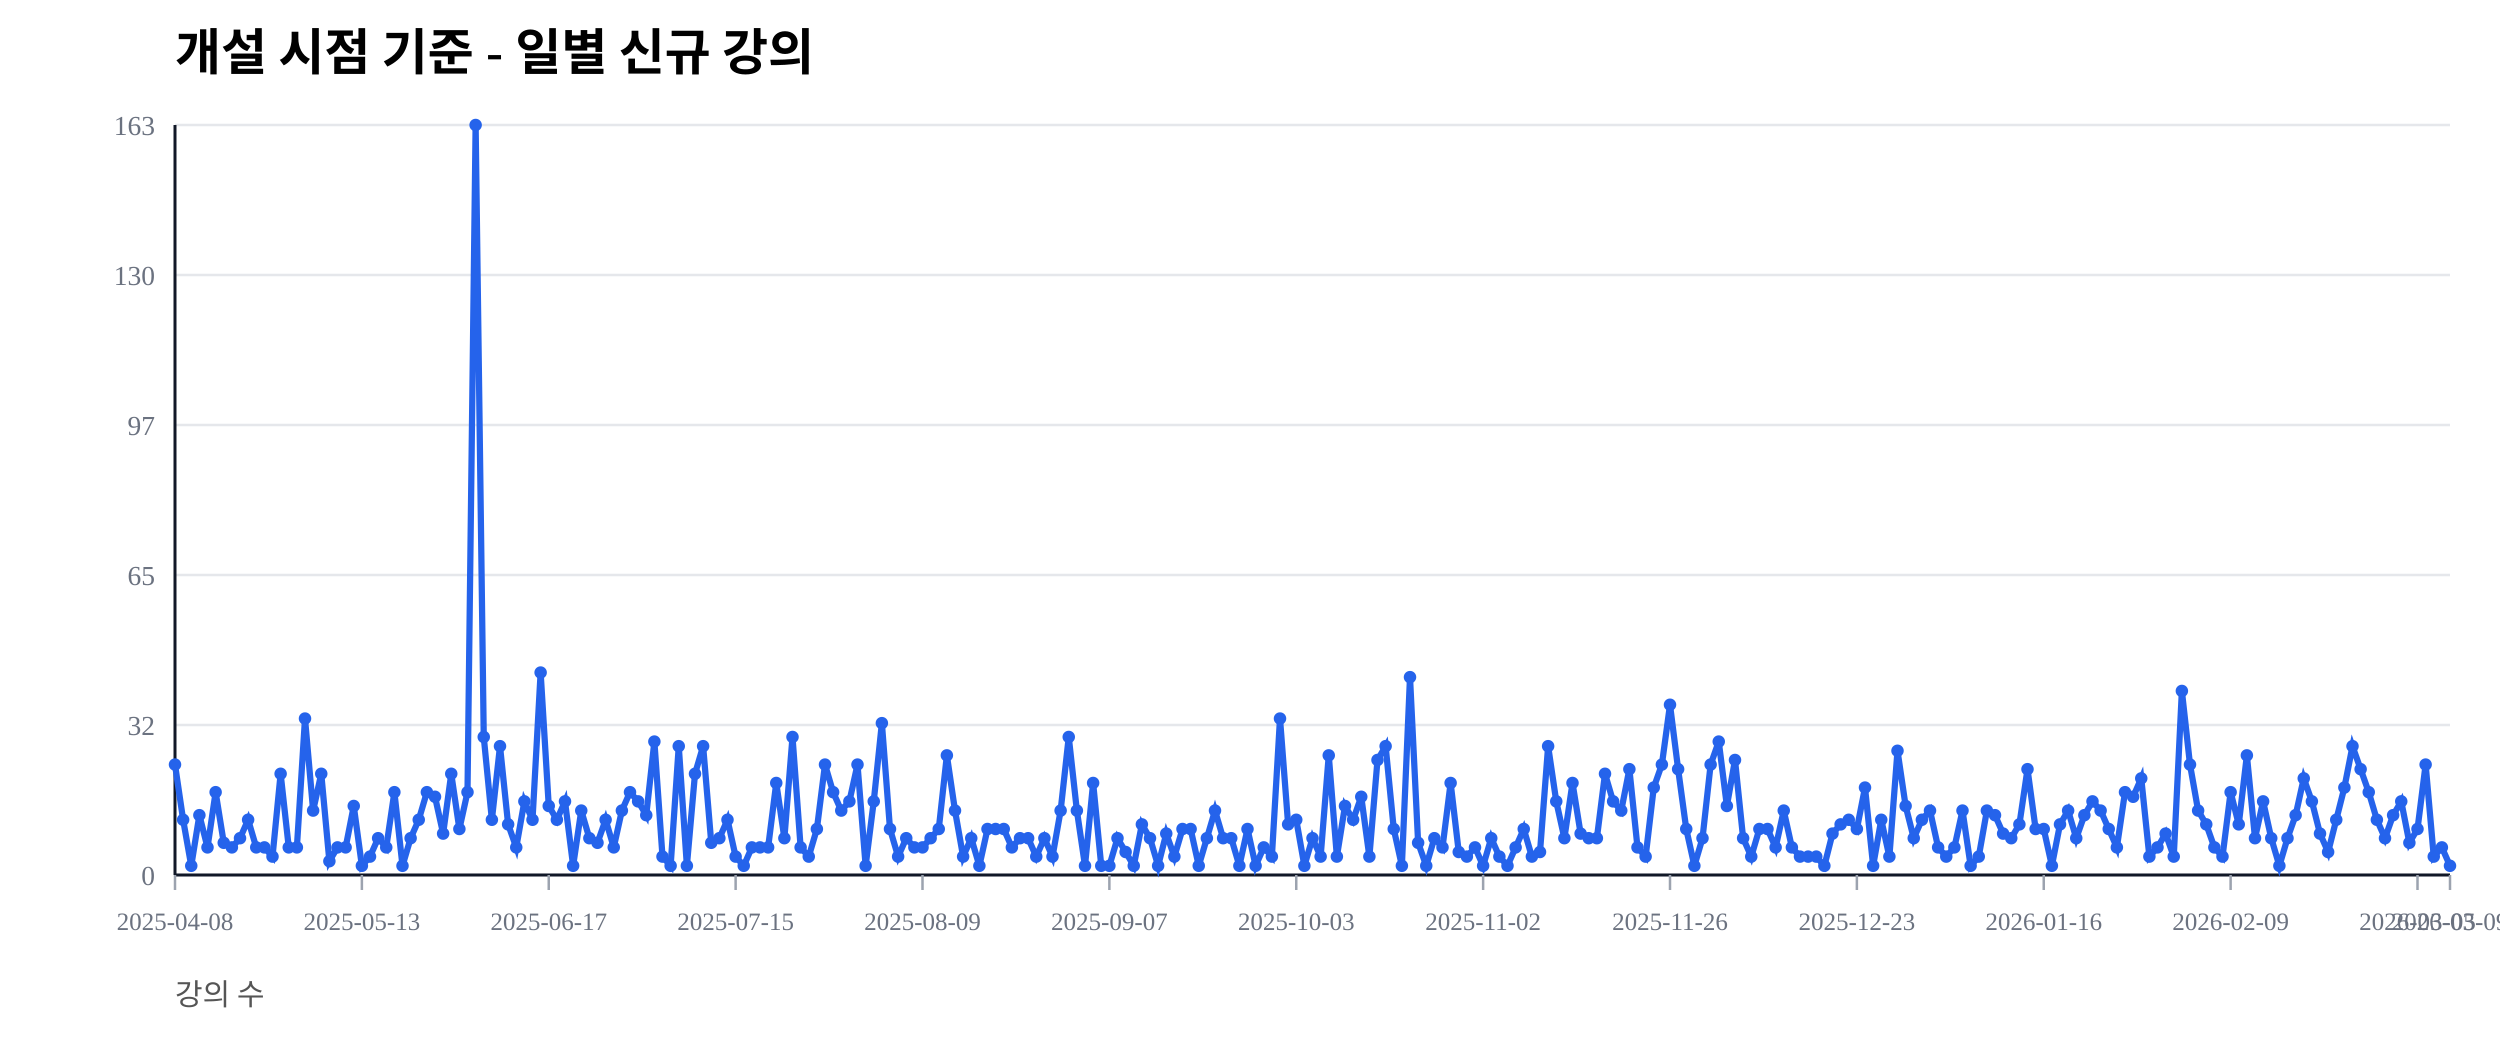
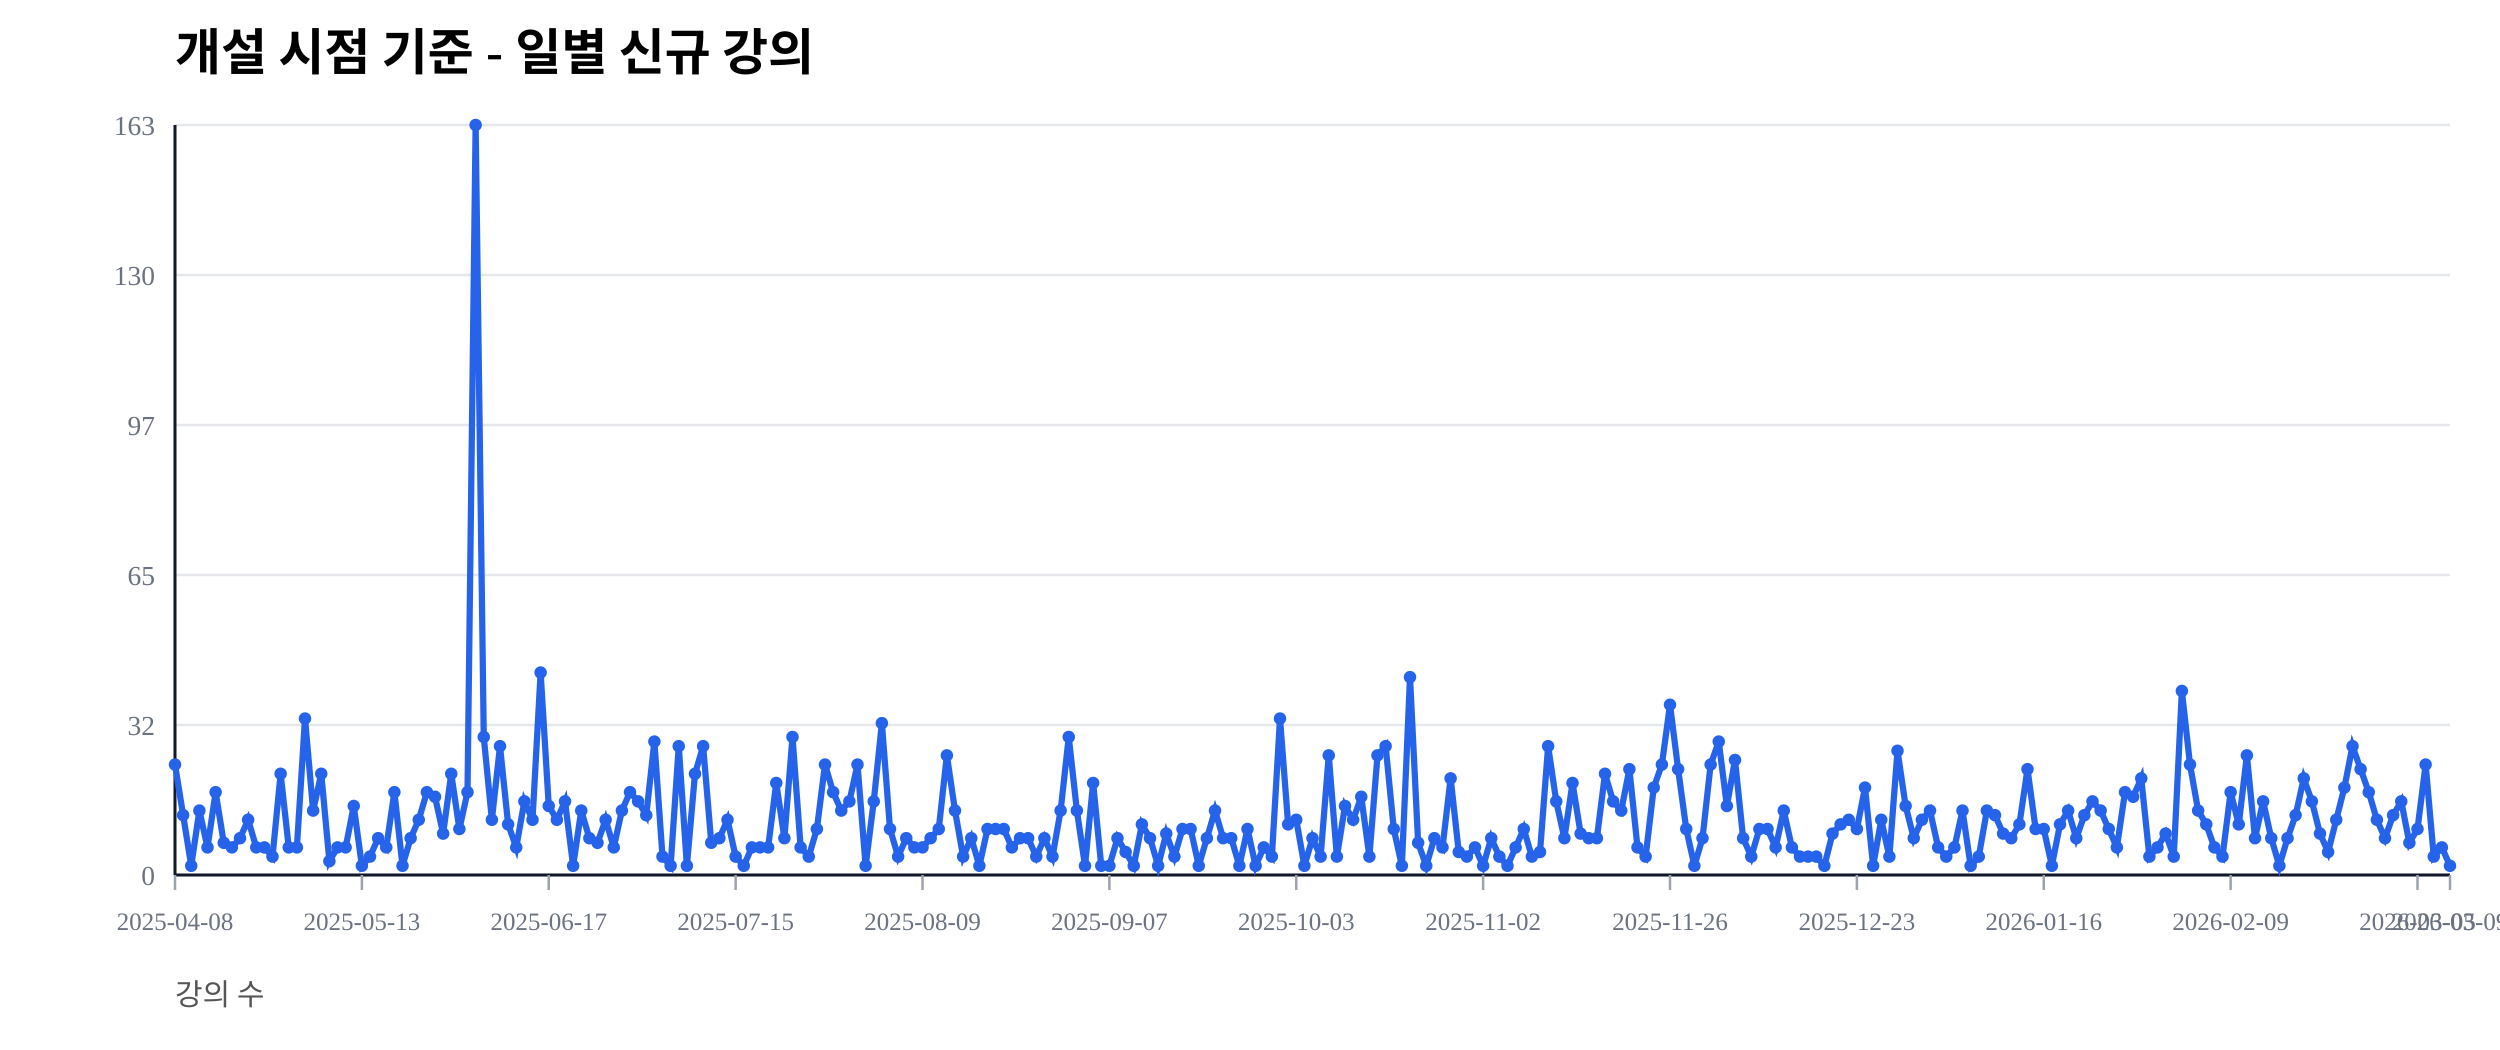
<svg xmlns="http://www.w3.org/2000/svg" width="1000" height="420" viewBox="0 0 1000 420">
  <rect width="100%" height="100%" fill="#ffffff" />
  <text x="70" y="28" font-size="20" font-weight="600">개설 시점 기준 - 일별 신규 강의</text>
  <text x="70" y="402" font-size="12" fill="#555">강의 수</text>
  <line x1="70" y1="350.00" x2="980" y2="350.00" stroke="#e5e7eb" stroke-width="1" />
  <text x="62" y="354.00" font-size="11" fill="#6b7280" text-anchor="end">0</text>
  <line x1="70" y1="290.00" x2="980" y2="290.00" stroke="#e5e7eb" stroke-width="1" />
  <text x="62" y="294.00" font-size="11" fill="#6b7280" text-anchor="end">32</text>
  <line x1="70" y1="230.00" x2="980" y2="230.00" stroke="#e5e7eb" stroke-width="1" />
  <text x="62" y="234.00" font-size="11" fill="#6b7280" text-anchor="end">65</text>
  <line x1="70" y1="170.00" x2="980" y2="170.00" stroke="#e5e7eb" stroke-width="1" />
  <text x="62" y="174.00" font-size="11" fill="#6b7280" text-anchor="end">97</text>
  <line x1="70" y1="110.00" x2="980" y2="110.00" stroke="#e5e7eb" stroke-width="1" />
  <text x="62" y="114.00" font-size="11" fill="#6b7280" text-anchor="end">130</text>
  <line x1="70" y1="50.00" x2="980" y2="50.00" stroke="#e5e7eb" stroke-width="1" />
  <text x="62" y="54.00" font-size="11" fill="#6b7280" text-anchor="end">163</text>
  <line x1="70" y1="350" x2="980" y2="350" stroke="#111827" stroke-width="1.2" />
  <line x1="70" y1="50" x2="70" y2="350" stroke="#111827" stroke-width="1.2" />
  <line x1="70.00" y1="350" x2="70.00" y2="356" stroke="#9ca3af" stroke-width="1" />
  <text x="70.00" y="372" font-size="10" fill="#6b7280" text-anchor="middle">2025-04-08</text>
  <line x1="144.75" y1="350" x2="144.75" y2="356" stroke="#9ca3af" stroke-width="1" />
  <text x="144.75" y="372" font-size="10" fill="#6b7280" text-anchor="middle">2025-05-13</text>
  <line x1="219.50" y1="350" x2="219.50" y2="356" stroke="#9ca3af" stroke-width="1" />
  <text x="219.50" y="372" font-size="10" fill="#6b7280" text-anchor="middle">2025-06-17</text>
  <line x1="294.25" y1="350" x2="294.25" y2="356" stroke="#9ca3af" stroke-width="1" />
  <text x="294.25" y="372" font-size="10" fill="#6b7280" text-anchor="middle">2025-07-15</text>
  <line x1="369.00" y1="350" x2="369.00" y2="356" stroke="#9ca3af" stroke-width="1" />
  <text x="369.00" y="372" font-size="10" fill="#6b7280" text-anchor="middle">2025-08-09</text>
  <line x1="443.75" y1="350" x2="443.75" y2="356" stroke="#9ca3af" stroke-width="1" />
  <text x="443.75" y="372" font-size="10" fill="#6b7280" text-anchor="middle">2025-09-07</text>
  <line x1="518.50" y1="350" x2="518.50" y2="356" stroke="#9ca3af" stroke-width="1" />
  <text x="518.50" y="372" font-size="10" fill="#6b7280" text-anchor="middle">2025-10-03</text>
  <line x1="593.25" y1="350" x2="593.25" y2="356" stroke="#9ca3af" stroke-width="1" />
  <text x="593.25" y="372" font-size="10" fill="#6b7280" text-anchor="middle">2025-11-02</text>
  <line x1="668.00" y1="350" x2="668.00" y2="356" stroke="#9ca3af" stroke-width="1" />
  <text x="668.00" y="372" font-size="10" fill="#6b7280" text-anchor="middle">2025-11-26</text>
  <line x1="742.75" y1="350" x2="742.75" y2="356" stroke="#9ca3af" stroke-width="1" />
  <text x="742.75" y="372" font-size="10" fill="#6b7280" text-anchor="middle">2025-12-23</text>
  <line x1="817.50" y1="350" x2="817.50" y2="356" stroke="#9ca3af" stroke-width="1" />
  <text x="817.50" y="372" font-size="10" fill="#6b7280" text-anchor="middle">2026-01-16</text>
  <line x1="892.25" y1="350" x2="892.25" y2="356" stroke="#9ca3af" stroke-width="1" />
  <text x="892.25" y="372" font-size="10" fill="#6b7280" text-anchor="middle">2026-02-09</text>
  <line x1="967.00" y1="350" x2="967.00" y2="356" stroke="#9ca3af" stroke-width="1" />
  <text x="967.00" y="372" font-size="10" fill="#6b7280" text-anchor="middle">2026-03-05</text>
  <line x1="980.00" y1="350" x2="980.00" y2="356" stroke="#9ca3af" stroke-width="1" />
  <text x="980.00" y="372" font-size="10" fill="#6b7280" text-anchor="middle">2026-03-09</text>
-   <polyline fill="none" stroke="#2563eb" stroke-width="2.5" points="70.00,305.83 73.25,327.91 76.50,346.32 79.75,326.07 83.00,338.96 86.25,316.87 89.50,337.12 92.75,338.96 96.00,335.28 99.25,327.91 102.50,338.96 105.75,338.96 109.00,342.64 112.25,309.51 115.50,338.96 118.75,338.96 122.00,287.42 125.25,324.23 128.50,309.51 131.75,344.48 135.00,338.96 138.25,338.96 141.50,322.39 144.75,346.32 148.00,342.64 151.25,335.28 154.50,338.96 157.75,316.87 161.00,346.32 164.25,335.28 167.50,327.91 170.75,316.87 174.00,318.71 177.25,333.44 180.50,309.51 183.75,331.60 187.00,316.87 190.25,50.00 193.50,294.79 196.75,327.91 200.00,298.47 203.25,329.75 206.50,338.96 209.75,320.55 213.00,327.91 216.25,269.02 219.50,322.39 222.75,327.91 226.00,320.55 229.25,346.32 232.50,324.23 235.75,335.28 239.00,337.12 242.25,327.91 245.50,338.96 248.75,324.23 252.00,316.87 255.25,320.55 258.50,326.07 261.75,296.63 265.00,342.64 268.25,346.32 271.50,298.47 274.75,346.32 278.00,309.51 281.25,298.47 284.50,337.12 287.75,335.28 291.00,327.91 294.25,342.64 297.50,346.32 300.75,338.96 304.00,338.96 307.25,338.96 310.50,313.19 313.75,335.28 317.00,294.79 320.25,338.96 323.50,342.64 326.75,331.60 330.00,305.83 333.25,316.87 336.50,324.23 339.75,320.55 343.00,305.83 346.25,346.32 349.50,320.55 352.75,289.26 356.00,331.60 359.25,342.64 362.50,335.28 365.75,338.96 369.00,338.96 372.25,335.28 375.50,331.60 378.75,302.15 382.00,324.23 385.25,342.64 388.50,335.28 391.75,346.32 395.00,331.60 398.25,331.60 401.50,331.60 404.75,338.96 408.00,335.28 411.25,335.28 414.50,342.64 417.75,335.28 421.00,342.64 424.25,324.23 427.50,294.79 430.75,324.23 434.00,346.32 437.25,313.19 440.50,346.32 443.75,346.32 447.00,335.28 450.25,340.80 453.50,346.32 456.75,329.75 460.00,335.28 463.25,346.32 466.50,333.44 469.75,342.64 473.00,331.60 476.25,331.60 479.50,346.32 482.75,335.28 486.00,324.23 489.25,335.28 492.50,335.28 495.75,346.32 499.00,331.60 502.25,346.32 505.50,338.96 508.75,342.64 512.00,287.42 515.25,329.75 518.50,327.91 521.75,346.32 525.00,335.28 528.25,342.64 531.50,302.15 534.75,342.64 538.00,322.39 541.25,327.91 544.50,318.71 547.75,342.64 551.00,303.99 554.25,298.47 557.50,331.60 560.75,346.32 564.00,270.86 567.25,337.12 570.50,346.32 573.75,335.28 577.00,338.96 580.25,313.19 583.50,340.80 586.75,342.64 590.00,338.96 593.25,346.32 596.50,335.28 599.75,342.64 603.00,346.32 606.25,338.96 609.50,331.60 612.75,342.64 616.00,340.80 619.25,298.47 622.50,320.55 625.75,335.28 629.00,313.19 632.25,333.44 635.50,335.28 638.75,335.28 642.00,309.51 645.25,320.55 648.50,324.23 651.75,307.67 655.00,338.96 658.25,342.64 661.50,315.03 664.75,305.83 668.00,281.90 671.25,307.67 674.50,331.60 677.75,346.32 681.00,335.28 684.25,305.83 687.50,296.63 690.75,322.39 694.00,303.99 697.25,335.28 700.50,342.64 703.75,331.60 707.00,331.60 710.25,338.96 713.50,324.23 716.75,338.96 720.00,342.64 723.25,342.64 726.50,342.64 729.75,346.32 733.00,333.44 736.25,329.75 739.50,327.91 742.75,331.60 746.00,315.03 749.25,346.32 752.50,327.91 755.75,342.64 759.00,300.31 762.25,322.39 765.50,335.28 768.75,327.91 772.00,324.23 775.25,338.96 778.50,342.64 781.75,338.96 785.00,324.23 788.25,346.32 791.50,342.64 794.75,324.23 798.00,326.07 801.25,333.44 804.50,335.28 807.75,329.75 811.00,307.67 814.25,331.60 817.50,331.60 820.75,346.32 824.00,329.75 827.25,324.23 830.50,335.28 833.75,326.07 837.00,320.55 840.25,324.23 843.50,331.60 846.75,338.96 850.00,316.87 853.25,318.71 856.50,311.35 859.75,342.64 863.00,338.96 866.25,333.44 869.50,342.64 872.75,276.38 876.00,305.83 879.25,324.23 882.50,329.75 885.75,338.96 889.00,342.64 892.25,316.87 895.50,329.75 898.75,302.15 902.00,335.28 905.25,320.55 908.50,335.28 911.75,346.32 915.00,335.28 918.25,326.07 921.50,311.35 924.75,320.55 928.00,333.44 931.25,340.80 934.50,327.91 937.75,315.03 941.00,298.47 944.25,307.67 947.50,316.87 950.75,327.91 954.00,335.28 957.25,326.07 960.50,320.55 963.75,337.12 967.00,331.60 970.25,305.83 973.50,342.64 976.75,338.96 980.00,346.32" />
+   <polyline fill="none" stroke="#2563eb" stroke-width="2.5" points="70.00,305.83 73.25,326.07 76.50,346.32 79.75,324.23 83.00,338.96 86.25,316.87 89.50,337.12 92.75,338.96 96.00,335.28 99.25,327.91 102.50,338.96 105.75,338.96 109.00,342.64 112.25,309.51 115.50,338.96 118.75,338.96 122.00,287.42 125.25,324.23 128.50,309.51 131.75,344.48 135.00,338.96 138.25,338.96 141.50,322.39 144.75,346.32 148.00,342.64 151.25,335.28 154.50,338.96 157.75,316.87 161.00,346.32 164.25,335.28 167.50,327.91 170.75,316.87 174.00,318.71 177.25,333.44 180.50,309.51 183.75,331.60 187.00,316.87 190.25,50.00 193.50,294.79 196.75,327.91 200.00,298.47 203.25,329.75 206.50,338.96 209.75,320.55 213.00,327.91 216.25,269.02 219.50,322.39 222.75,327.91 226.00,320.55 229.25,346.32 232.50,324.23 235.75,335.28 239.00,337.12 242.25,327.91 245.50,338.96 248.75,324.23 252.00,316.87 255.25,320.55 258.50,326.07 261.75,296.63 265.00,342.64 268.25,346.32 271.50,298.47 274.75,346.32 278.00,309.51 281.25,298.47 284.50,337.12 287.75,335.28 291.00,327.91 294.25,342.64 297.50,346.32 300.75,338.96 304.00,338.96 307.25,338.96 310.50,313.19 313.75,335.28 317.00,294.79 320.25,338.96 323.50,342.64 326.75,331.60 330.00,305.83 333.25,316.87 336.50,324.23 339.75,320.55 343.00,305.83 346.25,346.32 349.50,320.55 352.75,289.26 356.00,331.60 359.25,342.64 362.50,335.28 365.75,338.96 369.00,338.96 372.25,335.28 375.50,331.60 378.75,302.15 382.00,324.23 385.25,342.64 388.50,335.28 391.75,346.32 395.00,331.60 398.25,331.60 401.50,331.60 404.75,338.96 408.00,335.28 411.25,335.28 414.50,342.64 417.75,335.28 421.00,342.64 424.25,324.23 427.50,294.79 430.75,324.23 434.00,346.32 437.25,313.19 440.50,346.32 443.75,346.32 447.00,335.28 450.25,340.80 453.50,346.32 456.75,329.75 460.00,335.28 463.25,346.32 466.50,333.44 469.75,342.64 473.00,331.60 476.25,331.60 479.50,346.32 482.75,335.28 486.00,324.23 489.25,335.28 492.50,335.28 495.75,346.32 499.00,331.60 502.25,346.32 505.50,338.96 508.75,342.64 512.00,287.42 515.25,329.75 518.50,327.91 521.75,346.32 525.00,335.28 528.25,342.64 531.50,302.15 534.75,342.64 538.00,322.39 541.25,327.91 544.50,318.71 547.75,342.64 551.00,302.15 554.25,298.47 557.50,331.60 560.75,346.32 564.00,270.86 567.25,337.12 570.50,346.32 573.75,335.28 577.00,338.96 580.25,311.35 583.50,340.80 586.75,342.64 590.00,338.96 593.25,346.32 596.50,335.28 599.75,342.64 603.00,346.32 606.25,338.96 609.50,331.60 612.75,342.64 616.00,340.80 619.25,298.47 622.50,320.55 625.75,335.28 629.00,313.19 632.25,333.44 635.50,335.28 638.75,335.28 642.00,309.51 645.25,320.55 648.50,324.23 651.75,307.67 655.00,338.96 658.25,342.64 661.50,315.03 664.75,305.83 668.00,281.90 671.25,307.67 674.50,331.60 677.75,346.32 681.00,335.28 684.25,305.83 687.50,296.63 690.75,322.39 694.00,303.99 697.25,335.28 700.50,342.64 703.75,331.60 707.00,331.60 710.25,338.96 713.50,324.23 716.75,338.96 720.00,342.64 723.25,342.64 726.50,342.64 729.75,346.32 733.00,333.44 736.25,329.75 739.50,327.91 742.75,331.60 746.00,315.03 749.25,346.32 752.50,327.91 755.75,342.64 759.00,300.31 762.25,322.39 765.50,335.28 768.75,327.91 772.00,324.23 775.25,338.96 778.50,342.64 781.75,338.96 785.00,324.23 788.25,346.32 791.50,342.64 794.75,324.23 798.00,326.07 801.25,333.44 804.50,335.28 807.75,329.75 811.00,307.67 814.25,331.60 817.50,331.60 820.75,346.32 824.00,329.75 827.25,324.23 830.50,335.28 833.75,326.07 837.00,320.55 840.25,324.23 843.50,331.60 846.75,338.96 850.00,316.87 853.25,318.71 856.50,311.35 859.75,342.64 863.00,338.96 866.25,333.44 869.50,342.64 872.75,276.38 876.00,305.83 879.25,324.23 882.50,329.75 885.75,338.96 889.00,342.64 892.25,316.87 895.50,329.75 898.75,302.15 902.00,335.28 905.25,320.55 908.50,335.28 911.75,346.32 915.00,335.28 918.25,326.07 921.50,311.35 924.75,320.55 928.00,333.44 931.25,340.80 934.50,327.91 937.75,315.03 941.00,298.47 944.25,307.67 947.50,316.87 950.75,327.91 954.00,335.28 957.25,326.07 960.50,320.55 963.75,337.12 967.00,331.60 970.25,305.83 973.50,342.64 976.75,338.96 980.00,346.32" />
  <circle cx="70.00" cy="305.83" r="2.5" fill="#2563eb" />
-   <circle cx="73.25" cy="327.91" r="2.5" fill="#2563eb" />
+   <circle cx="73.25" cy="326.07" r="2.5" fill="#2563eb" />
  <circle cx="76.50" cy="346.32" r="2.5" fill="#2563eb" />
-   <circle cx="79.75" cy="326.07" r="2.5" fill="#2563eb" />
+   <circle cx="79.75" cy="324.23" r="2.5" fill="#2563eb" />
  <circle cx="83.00" cy="338.96" r="2.5" fill="#2563eb" />
  <circle cx="86.25" cy="316.87" r="2.5" fill="#2563eb" />
  <circle cx="89.50" cy="337.12" r="2.5" fill="#2563eb" />
  <circle cx="92.75" cy="338.96" r="2.5" fill="#2563eb" />
  <circle cx="96.00" cy="335.28" r="2.5" fill="#2563eb" />
  <circle cx="99.25" cy="327.91" r="2.5" fill="#2563eb" />
  <circle cx="102.50" cy="338.96" r="2.5" fill="#2563eb" />
  <circle cx="105.75" cy="338.96" r="2.5" fill="#2563eb" />
  <circle cx="109.00" cy="342.64" r="2.5" fill="#2563eb" />
  <circle cx="112.25" cy="309.51" r="2.5" fill="#2563eb" />
  <circle cx="115.50" cy="338.96" r="2.5" fill="#2563eb" />
  <circle cx="118.75" cy="338.96" r="2.5" fill="#2563eb" />
  <circle cx="122.00" cy="287.42" r="2.5" fill="#2563eb" />
  <circle cx="125.25" cy="324.23" r="2.5" fill="#2563eb" />
  <circle cx="128.50" cy="309.51" r="2.5" fill="#2563eb" />
  <circle cx="131.75" cy="344.48" r="2.5" fill="#2563eb" />
  <circle cx="135.00" cy="338.96" r="2.5" fill="#2563eb" />
  <circle cx="138.25" cy="338.96" r="2.5" fill="#2563eb" />
  <circle cx="141.50" cy="322.39" r="2.5" fill="#2563eb" />
  <circle cx="144.75" cy="346.32" r="2.5" fill="#2563eb" />
  <circle cx="148.00" cy="342.64" r="2.5" fill="#2563eb" />
  <circle cx="151.25" cy="335.28" r="2.5" fill="#2563eb" />
  <circle cx="154.50" cy="338.96" r="2.5" fill="#2563eb" />
  <circle cx="157.75" cy="316.87" r="2.5" fill="#2563eb" />
  <circle cx="161.00" cy="346.32" r="2.5" fill="#2563eb" />
  <circle cx="164.25" cy="335.28" r="2.5" fill="#2563eb" />
  <circle cx="167.50" cy="327.91" r="2.5" fill="#2563eb" />
  <circle cx="170.75" cy="316.87" r="2.5" fill="#2563eb" />
  <circle cx="174.00" cy="318.71" r="2.5" fill="#2563eb" />
  <circle cx="177.25" cy="333.44" r="2.5" fill="#2563eb" />
  <circle cx="180.50" cy="309.51" r="2.5" fill="#2563eb" />
  <circle cx="183.75" cy="331.60" r="2.5" fill="#2563eb" />
  <circle cx="187.00" cy="316.87" r="2.5" fill="#2563eb" />
  <circle cx="190.25" cy="50.00" r="2.5" fill="#2563eb" />
  <circle cx="193.50" cy="294.79" r="2.5" fill="#2563eb" />
  <circle cx="196.75" cy="327.91" r="2.5" fill="#2563eb" />
  <circle cx="200.00" cy="298.47" r="2.5" fill="#2563eb" />
  <circle cx="203.25" cy="329.75" r="2.5" fill="#2563eb" />
  <circle cx="206.50" cy="338.96" r="2.5" fill="#2563eb" />
  <circle cx="209.75" cy="320.55" r="2.5" fill="#2563eb" />
  <circle cx="213.00" cy="327.91" r="2.5" fill="#2563eb" />
  <circle cx="216.25" cy="269.02" r="2.5" fill="#2563eb" />
  <circle cx="219.50" cy="322.39" r="2.5" fill="#2563eb" />
  <circle cx="222.75" cy="327.91" r="2.5" fill="#2563eb" />
  <circle cx="226.00" cy="320.55" r="2.5" fill="#2563eb" />
  <circle cx="229.25" cy="346.32" r="2.5" fill="#2563eb" />
  <circle cx="232.50" cy="324.23" r="2.5" fill="#2563eb" />
  <circle cx="235.75" cy="335.28" r="2.5" fill="#2563eb" />
  <circle cx="239.00" cy="337.12" r="2.5" fill="#2563eb" />
  <circle cx="242.25" cy="327.91" r="2.5" fill="#2563eb" />
  <circle cx="245.50" cy="338.96" r="2.5" fill="#2563eb" />
  <circle cx="248.75" cy="324.23" r="2.5" fill="#2563eb" />
  <circle cx="252.00" cy="316.87" r="2.5" fill="#2563eb" />
  <circle cx="255.25" cy="320.55" r="2.5" fill="#2563eb" />
  <circle cx="258.50" cy="326.07" r="2.5" fill="#2563eb" />
  <circle cx="261.75" cy="296.63" r="2.5" fill="#2563eb" />
  <circle cx="265.00" cy="342.64" r="2.5" fill="#2563eb" />
  <circle cx="268.25" cy="346.32" r="2.5" fill="#2563eb" />
  <circle cx="271.50" cy="298.47" r="2.5" fill="#2563eb" />
  <circle cx="274.75" cy="346.32" r="2.5" fill="#2563eb" />
  <circle cx="278.00" cy="309.51" r="2.5" fill="#2563eb" />
  <circle cx="281.25" cy="298.47" r="2.5" fill="#2563eb" />
  <circle cx="284.50" cy="337.12" r="2.5" fill="#2563eb" />
  <circle cx="287.75" cy="335.28" r="2.5" fill="#2563eb" />
  <circle cx="291.00" cy="327.91" r="2.5" fill="#2563eb" />
  <circle cx="294.25" cy="342.64" r="2.5" fill="#2563eb" />
  <circle cx="297.50" cy="346.32" r="2.5" fill="#2563eb" />
  <circle cx="300.75" cy="338.96" r="2.5" fill="#2563eb" />
  <circle cx="304.00" cy="338.96" r="2.5" fill="#2563eb" />
  <circle cx="307.25" cy="338.96" r="2.5" fill="#2563eb" />
  <circle cx="310.50" cy="313.19" r="2.5" fill="#2563eb" />
  <circle cx="313.75" cy="335.28" r="2.5" fill="#2563eb" />
  <circle cx="317.00" cy="294.79" r="2.5" fill="#2563eb" />
  <circle cx="320.25" cy="338.96" r="2.5" fill="#2563eb" />
  <circle cx="323.50" cy="342.64" r="2.5" fill="#2563eb" />
  <circle cx="326.75" cy="331.60" r="2.5" fill="#2563eb" />
  <circle cx="330.00" cy="305.83" r="2.5" fill="#2563eb" />
  <circle cx="333.25" cy="316.87" r="2.5" fill="#2563eb" />
  <circle cx="336.50" cy="324.23" r="2.5" fill="#2563eb" />
  <circle cx="339.75" cy="320.55" r="2.5" fill="#2563eb" />
  <circle cx="343.00" cy="305.83" r="2.5" fill="#2563eb" />
  <circle cx="346.25" cy="346.32" r="2.5" fill="#2563eb" />
  <circle cx="349.50" cy="320.55" r="2.5" fill="#2563eb" />
  <circle cx="352.75" cy="289.26" r="2.5" fill="#2563eb" />
  <circle cx="356.00" cy="331.60" r="2.5" fill="#2563eb" />
  <circle cx="359.25" cy="342.64" r="2.5" fill="#2563eb" />
  <circle cx="362.50" cy="335.28" r="2.5" fill="#2563eb" />
  <circle cx="365.75" cy="338.96" r="2.5" fill="#2563eb" />
  <circle cx="369.00" cy="338.96" r="2.5" fill="#2563eb" />
  <circle cx="372.25" cy="335.28" r="2.5" fill="#2563eb" />
  <circle cx="375.50" cy="331.60" r="2.5" fill="#2563eb" />
  <circle cx="378.75" cy="302.15" r="2.5" fill="#2563eb" />
  <circle cx="382.00" cy="324.23" r="2.5" fill="#2563eb" />
  <circle cx="385.25" cy="342.64" r="2.5" fill="#2563eb" />
  <circle cx="388.50" cy="335.28" r="2.5" fill="#2563eb" />
  <circle cx="391.75" cy="346.32" r="2.5" fill="#2563eb" />
  <circle cx="395.00" cy="331.60" r="2.5" fill="#2563eb" />
  <circle cx="398.25" cy="331.60" r="2.5" fill="#2563eb" />
  <circle cx="401.50" cy="331.60" r="2.5" fill="#2563eb" />
  <circle cx="404.75" cy="338.96" r="2.5" fill="#2563eb" />
  <circle cx="408.00" cy="335.28" r="2.5" fill="#2563eb" />
  <circle cx="411.25" cy="335.28" r="2.5" fill="#2563eb" />
  <circle cx="414.50" cy="342.64" r="2.5" fill="#2563eb" />
  <circle cx="417.75" cy="335.28" r="2.5" fill="#2563eb" />
  <circle cx="421.00" cy="342.64" r="2.5" fill="#2563eb" />
  <circle cx="424.25" cy="324.23" r="2.5" fill="#2563eb" />
  <circle cx="427.50" cy="294.79" r="2.5" fill="#2563eb" />
  <circle cx="430.75" cy="324.23" r="2.5" fill="#2563eb" />
  <circle cx="434.00" cy="346.32" r="2.5" fill="#2563eb" />
  <circle cx="437.25" cy="313.19" r="2.5" fill="#2563eb" />
  <circle cx="440.50" cy="346.32" r="2.5" fill="#2563eb" />
  <circle cx="443.75" cy="346.32" r="2.5" fill="#2563eb" />
  <circle cx="447.00" cy="335.28" r="2.5" fill="#2563eb" />
  <circle cx="450.25" cy="340.80" r="2.5" fill="#2563eb" />
  <circle cx="453.50" cy="346.32" r="2.5" fill="#2563eb" />
  <circle cx="456.75" cy="329.75" r="2.5" fill="#2563eb" />
  <circle cx="460.00" cy="335.28" r="2.5" fill="#2563eb" />
  <circle cx="463.25" cy="346.32" r="2.5" fill="#2563eb" />
  <circle cx="466.50" cy="333.44" r="2.5" fill="#2563eb" />
  <circle cx="469.75" cy="342.64" r="2.5" fill="#2563eb" />
  <circle cx="473.00" cy="331.60" r="2.5" fill="#2563eb" />
  <circle cx="476.25" cy="331.60" r="2.5" fill="#2563eb" />
  <circle cx="479.50" cy="346.32" r="2.5" fill="#2563eb" />
  <circle cx="482.75" cy="335.28" r="2.5" fill="#2563eb" />
  <circle cx="486.00" cy="324.23" r="2.5" fill="#2563eb" />
  <circle cx="489.25" cy="335.28" r="2.5" fill="#2563eb" />
  <circle cx="492.50" cy="335.28" r="2.5" fill="#2563eb" />
  <circle cx="495.75" cy="346.32" r="2.5" fill="#2563eb" />
  <circle cx="499.00" cy="331.60" r="2.5" fill="#2563eb" />
  <circle cx="502.25" cy="346.32" r="2.5" fill="#2563eb" />
  <circle cx="505.50" cy="338.96" r="2.5" fill="#2563eb" />
  <circle cx="508.75" cy="342.64" r="2.5" fill="#2563eb" />
  <circle cx="512.00" cy="287.42" r="2.5" fill="#2563eb" />
  <circle cx="515.25" cy="329.75" r="2.5" fill="#2563eb" />
  <circle cx="518.50" cy="327.91" r="2.5" fill="#2563eb" />
  <circle cx="521.75" cy="346.32" r="2.5" fill="#2563eb" />
  <circle cx="525.00" cy="335.28" r="2.5" fill="#2563eb" />
  <circle cx="528.25" cy="342.64" r="2.5" fill="#2563eb" />
  <circle cx="531.50" cy="302.15" r="2.5" fill="#2563eb" />
  <circle cx="534.75" cy="342.64" r="2.5" fill="#2563eb" />
  <circle cx="538.00" cy="322.39" r="2.5" fill="#2563eb" />
  <circle cx="541.25" cy="327.91" r="2.5" fill="#2563eb" />
  <circle cx="544.50" cy="318.71" r="2.5" fill="#2563eb" />
  <circle cx="547.75" cy="342.64" r="2.5" fill="#2563eb" />
-   <circle cx="551.00" cy="303.99" r="2.5" fill="#2563eb" />
+   <circle cx="551.00" cy="302.15" r="2.5" fill="#2563eb" />
  <circle cx="554.25" cy="298.47" r="2.5" fill="#2563eb" />
  <circle cx="557.50" cy="331.60" r="2.5" fill="#2563eb" />
  <circle cx="560.75" cy="346.32" r="2.5" fill="#2563eb" />
  <circle cx="564.00" cy="270.86" r="2.5" fill="#2563eb" />
  <circle cx="567.25" cy="337.12" r="2.5" fill="#2563eb" />
  <circle cx="570.50" cy="346.32" r="2.5" fill="#2563eb" />
  <circle cx="573.75" cy="335.28" r="2.5" fill="#2563eb" />
  <circle cx="577.00" cy="338.96" r="2.5" fill="#2563eb" />
-   <circle cx="580.25" cy="313.19" r="2.5" fill="#2563eb" />
+   <circle cx="580.25" cy="311.35" r="2.5" fill="#2563eb" />
  <circle cx="583.50" cy="340.80" r="2.5" fill="#2563eb" />
  <circle cx="586.75" cy="342.64" r="2.5" fill="#2563eb" />
  <circle cx="590.00" cy="338.96" r="2.5" fill="#2563eb" />
  <circle cx="593.25" cy="346.32" r="2.5" fill="#2563eb" />
  <circle cx="596.50" cy="335.28" r="2.5" fill="#2563eb" />
  <circle cx="599.75" cy="342.64" r="2.5" fill="#2563eb" />
  <circle cx="603.00" cy="346.32" r="2.5" fill="#2563eb" />
  <circle cx="606.25" cy="338.96" r="2.5" fill="#2563eb" />
  <circle cx="609.50" cy="331.60" r="2.5" fill="#2563eb" />
  <circle cx="612.75" cy="342.64" r="2.5" fill="#2563eb" />
  <circle cx="616.00" cy="340.80" r="2.5" fill="#2563eb" />
  <circle cx="619.25" cy="298.47" r="2.5" fill="#2563eb" />
  <circle cx="622.50" cy="320.55" r="2.5" fill="#2563eb" />
  <circle cx="625.75" cy="335.28" r="2.5" fill="#2563eb" />
  <circle cx="629.00" cy="313.19" r="2.5" fill="#2563eb" />
  <circle cx="632.25" cy="333.44" r="2.5" fill="#2563eb" />
  <circle cx="635.50" cy="335.28" r="2.5" fill="#2563eb" />
  <circle cx="638.75" cy="335.28" r="2.5" fill="#2563eb" />
  <circle cx="642.00" cy="309.51" r="2.5" fill="#2563eb" />
  <circle cx="645.25" cy="320.55" r="2.5" fill="#2563eb" />
  <circle cx="648.50" cy="324.23" r="2.5" fill="#2563eb" />
  <circle cx="651.75" cy="307.67" r="2.5" fill="#2563eb" />
  <circle cx="655.00" cy="338.96" r="2.5" fill="#2563eb" />
  <circle cx="658.25" cy="342.64" r="2.5" fill="#2563eb" />
  <circle cx="661.50" cy="315.03" r="2.5" fill="#2563eb" />
  <circle cx="664.75" cy="305.83" r="2.5" fill="#2563eb" />
  <circle cx="668.00" cy="281.90" r="2.5" fill="#2563eb" />
  <circle cx="671.25" cy="307.67" r="2.5" fill="#2563eb" />
  <circle cx="674.50" cy="331.60" r="2.5" fill="#2563eb" />
  <circle cx="677.75" cy="346.32" r="2.5" fill="#2563eb" />
  <circle cx="681.00" cy="335.28" r="2.5" fill="#2563eb" />
  <circle cx="684.25" cy="305.83" r="2.5" fill="#2563eb" />
  <circle cx="687.50" cy="296.63" r="2.5" fill="#2563eb" />
  <circle cx="690.75" cy="322.39" r="2.5" fill="#2563eb" />
  <circle cx="694.00" cy="303.99" r="2.5" fill="#2563eb" />
  <circle cx="697.25" cy="335.28" r="2.5" fill="#2563eb" />
  <circle cx="700.50" cy="342.64" r="2.5" fill="#2563eb" />
  <circle cx="703.75" cy="331.60" r="2.5" fill="#2563eb" />
  <circle cx="707.00" cy="331.60" r="2.5" fill="#2563eb" />
  <circle cx="710.25" cy="338.96" r="2.5" fill="#2563eb" />
  <circle cx="713.50" cy="324.23" r="2.5" fill="#2563eb" />
  <circle cx="716.75" cy="338.96" r="2.5" fill="#2563eb" />
  <circle cx="720.00" cy="342.64" r="2.5" fill="#2563eb" />
  <circle cx="723.25" cy="342.64" r="2.5" fill="#2563eb" />
  <circle cx="726.50" cy="342.64" r="2.5" fill="#2563eb" />
  <circle cx="729.75" cy="346.32" r="2.5" fill="#2563eb" />
  <circle cx="733.00" cy="333.44" r="2.5" fill="#2563eb" />
  <circle cx="736.25" cy="329.75" r="2.5" fill="#2563eb" />
  <circle cx="739.50" cy="327.91" r="2.5" fill="#2563eb" />
  <circle cx="742.75" cy="331.60" r="2.5" fill="#2563eb" />
  <circle cx="746.00" cy="315.03" r="2.5" fill="#2563eb" />
  <circle cx="749.25" cy="346.32" r="2.5" fill="#2563eb" />
  <circle cx="752.50" cy="327.91" r="2.5" fill="#2563eb" />
  <circle cx="755.75" cy="342.64" r="2.5" fill="#2563eb" />
  <circle cx="759.00" cy="300.31" r="2.5" fill="#2563eb" />
  <circle cx="762.25" cy="322.39" r="2.5" fill="#2563eb" />
  <circle cx="765.50" cy="335.28" r="2.5" fill="#2563eb" />
  <circle cx="768.75" cy="327.91" r="2.5" fill="#2563eb" />
  <circle cx="772.00" cy="324.23" r="2.5" fill="#2563eb" />
  <circle cx="775.25" cy="338.96" r="2.5" fill="#2563eb" />
  <circle cx="778.50" cy="342.64" r="2.5" fill="#2563eb" />
  <circle cx="781.75" cy="338.96" r="2.5" fill="#2563eb" />
  <circle cx="785.00" cy="324.23" r="2.5" fill="#2563eb" />
  <circle cx="788.25" cy="346.32" r="2.5" fill="#2563eb" />
  <circle cx="791.50" cy="342.64" r="2.5" fill="#2563eb" />
  <circle cx="794.75" cy="324.23" r="2.5" fill="#2563eb" />
  <circle cx="798.00" cy="326.07" r="2.5" fill="#2563eb" />
  <circle cx="801.25" cy="333.44" r="2.5" fill="#2563eb" />
  <circle cx="804.50" cy="335.28" r="2.5" fill="#2563eb" />
  <circle cx="807.75" cy="329.75" r="2.5" fill="#2563eb" />
  <circle cx="811.00" cy="307.67" r="2.5" fill="#2563eb" />
  <circle cx="814.25" cy="331.60" r="2.5" fill="#2563eb" />
  <circle cx="817.50" cy="331.60" r="2.5" fill="#2563eb" />
  <circle cx="820.75" cy="346.32" r="2.5" fill="#2563eb" />
  <circle cx="824.00" cy="329.75" r="2.5" fill="#2563eb" />
  <circle cx="827.25" cy="324.23" r="2.5" fill="#2563eb" />
  <circle cx="830.50" cy="335.28" r="2.5" fill="#2563eb" />
  <circle cx="833.75" cy="326.07" r="2.5" fill="#2563eb" />
  <circle cx="837.00" cy="320.55" r="2.5" fill="#2563eb" />
  <circle cx="840.25" cy="324.23" r="2.5" fill="#2563eb" />
  <circle cx="843.50" cy="331.60" r="2.5" fill="#2563eb" />
  <circle cx="846.75" cy="338.96" r="2.5" fill="#2563eb" />
  <circle cx="850.00" cy="316.87" r="2.5" fill="#2563eb" />
  <circle cx="853.25" cy="318.71" r="2.5" fill="#2563eb" />
  <circle cx="856.50" cy="311.35" r="2.5" fill="#2563eb" />
  <circle cx="859.75" cy="342.64" r="2.5" fill="#2563eb" />
  <circle cx="863.00" cy="338.96" r="2.5" fill="#2563eb" />
  <circle cx="866.25" cy="333.44" r="2.5" fill="#2563eb" />
  <circle cx="869.50" cy="342.64" r="2.5" fill="#2563eb" />
  <circle cx="872.75" cy="276.38" r="2.5" fill="#2563eb" />
  <circle cx="876.00" cy="305.83" r="2.5" fill="#2563eb" />
  <circle cx="879.25" cy="324.23" r="2.5" fill="#2563eb" />
  <circle cx="882.50" cy="329.75" r="2.5" fill="#2563eb" />
  <circle cx="885.75" cy="338.96" r="2.5" fill="#2563eb" />
  <circle cx="889.00" cy="342.64" r="2.5" fill="#2563eb" />
  <circle cx="892.25" cy="316.87" r="2.5" fill="#2563eb" />
  <circle cx="895.50" cy="329.75" r="2.5" fill="#2563eb" />
  <circle cx="898.75" cy="302.15" r="2.5" fill="#2563eb" />
  <circle cx="902.00" cy="335.28" r="2.5" fill="#2563eb" />
  <circle cx="905.25" cy="320.55" r="2.5" fill="#2563eb" />
  <circle cx="908.50" cy="335.28" r="2.5" fill="#2563eb" />
  <circle cx="911.75" cy="346.32" r="2.5" fill="#2563eb" />
  <circle cx="915.00" cy="335.28" r="2.5" fill="#2563eb" />
  <circle cx="918.25" cy="326.07" r="2.5" fill="#2563eb" />
  <circle cx="921.50" cy="311.35" r="2.5" fill="#2563eb" />
  <circle cx="924.75" cy="320.55" r="2.5" fill="#2563eb" />
  <circle cx="928.00" cy="333.44" r="2.5" fill="#2563eb" />
  <circle cx="931.25" cy="340.80" r="2.5" fill="#2563eb" />
  <circle cx="934.50" cy="327.91" r="2.5" fill="#2563eb" />
  <circle cx="937.75" cy="315.03" r="2.5" fill="#2563eb" />
  <circle cx="941.00" cy="298.47" r="2.5" fill="#2563eb" />
  <circle cx="944.25" cy="307.67" r="2.5" fill="#2563eb" />
  <circle cx="947.50" cy="316.87" r="2.5" fill="#2563eb" />
  <circle cx="950.75" cy="327.91" r="2.5" fill="#2563eb" />
  <circle cx="954.00" cy="335.28" r="2.5" fill="#2563eb" />
  <circle cx="957.25" cy="326.07" r="2.5" fill="#2563eb" />
  <circle cx="960.50" cy="320.55" r="2.5" fill="#2563eb" />
  <circle cx="963.75" cy="337.12" r="2.5" fill="#2563eb" />
  <circle cx="967.00" cy="331.60" r="2.5" fill="#2563eb" />
  <circle cx="970.25" cy="305.83" r="2.5" fill="#2563eb" />
  <circle cx="973.50" cy="342.64" r="2.5" fill="#2563eb" />
  <circle cx="976.75" cy="338.96" r="2.5" fill="#2563eb" />
  <circle cx="980.00" cy="346.32" r="2.5" fill="#2563eb" />
</svg>
